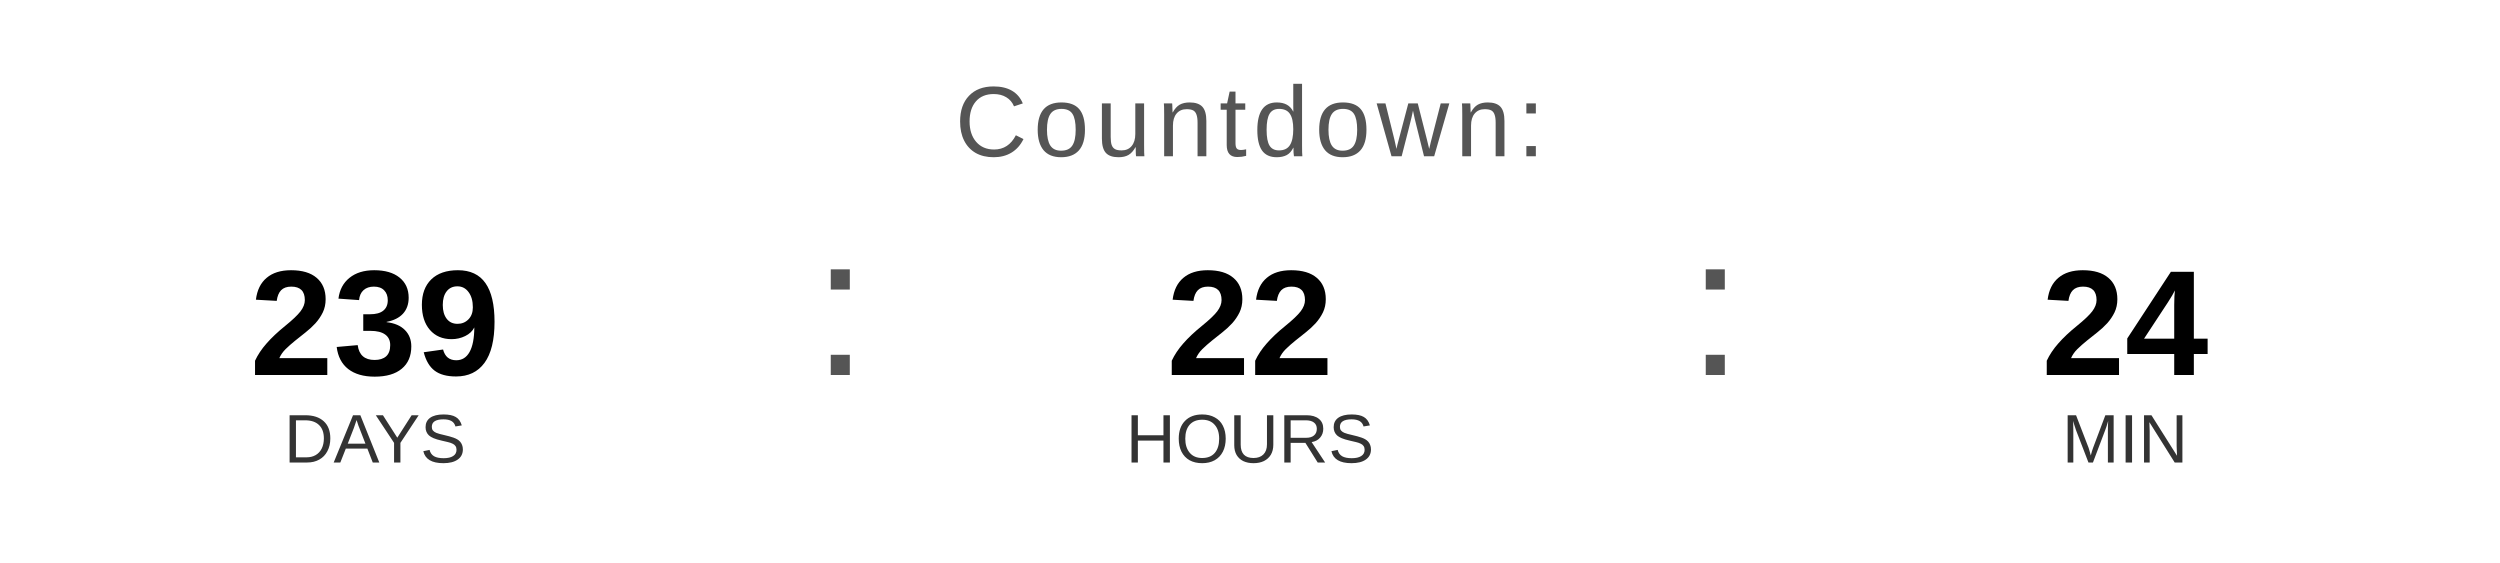
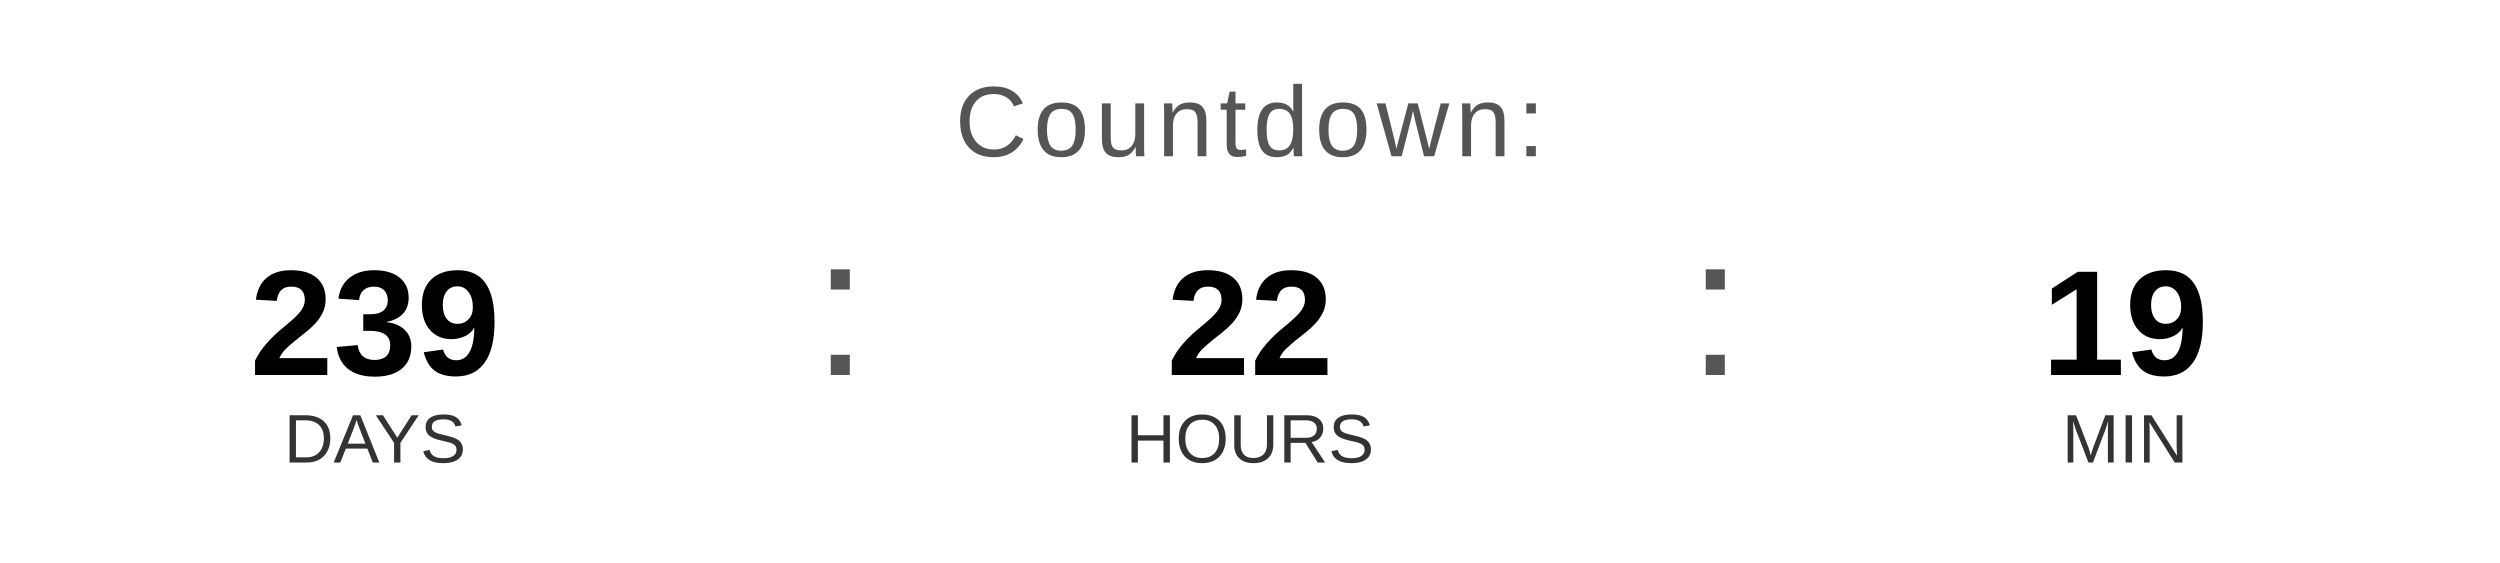
<svg xmlns="http://www.w3.org/2000/svg" width="400" height="90" viewBox="0 0 400 90">
  <text x="200" y="25" font-family="Arial, Helvetica, sans-serif" font-size="16" fill="#555555" text-anchor="middle" letter-spacing="1">
    Countdown:
  </text>
  <text x="60" y="60" font-family="Arial, Helvetica, sans-serif" font-size="24" font-weight="bold" fill="#000000" text-anchor="middle">239</text>
  <text x="60" y="74" font-family="Arial, Helvetica, sans-serif" font-size="11" fill="#333333" text-anchor="middle">DAYS</text>
  <text x="130" y="60" font-family="Arial, sans-serif" font-size="32" fill="#555555">:</text>
  <text x="200" y="60" font-family="Arial, Helvetica, sans-serif" font-size="24" font-weight="bold" fill="#000000" text-anchor="middle">22</text>
  <text x="200" y="74" font-family="Arial, Helvetica, sans-serif" font-size="11" fill="#333333" text-anchor="middle">HOURS</text>
  <text x="270" y="60" font-family="Arial, sans-serif" font-size="32" fill="#555555">:</text>
-   <text x="340" y="60" font-family="Arial, Helvetica, sans-serif" font-size="24" font-weight="bold" fill="#000000" text-anchor="middle">24</text>
+   <text x="340" y="60" font-family="Arial, Helvetica, sans-serif" font-size="24" font-weight="bold" fill="#000000" text-anchor="middle">19</text>
  <text x="340" y="74" font-family="Arial, Helvetica, sans-serif" font-size="11" fill="#333333" text-anchor="middle">MIN</text>
</svg>
